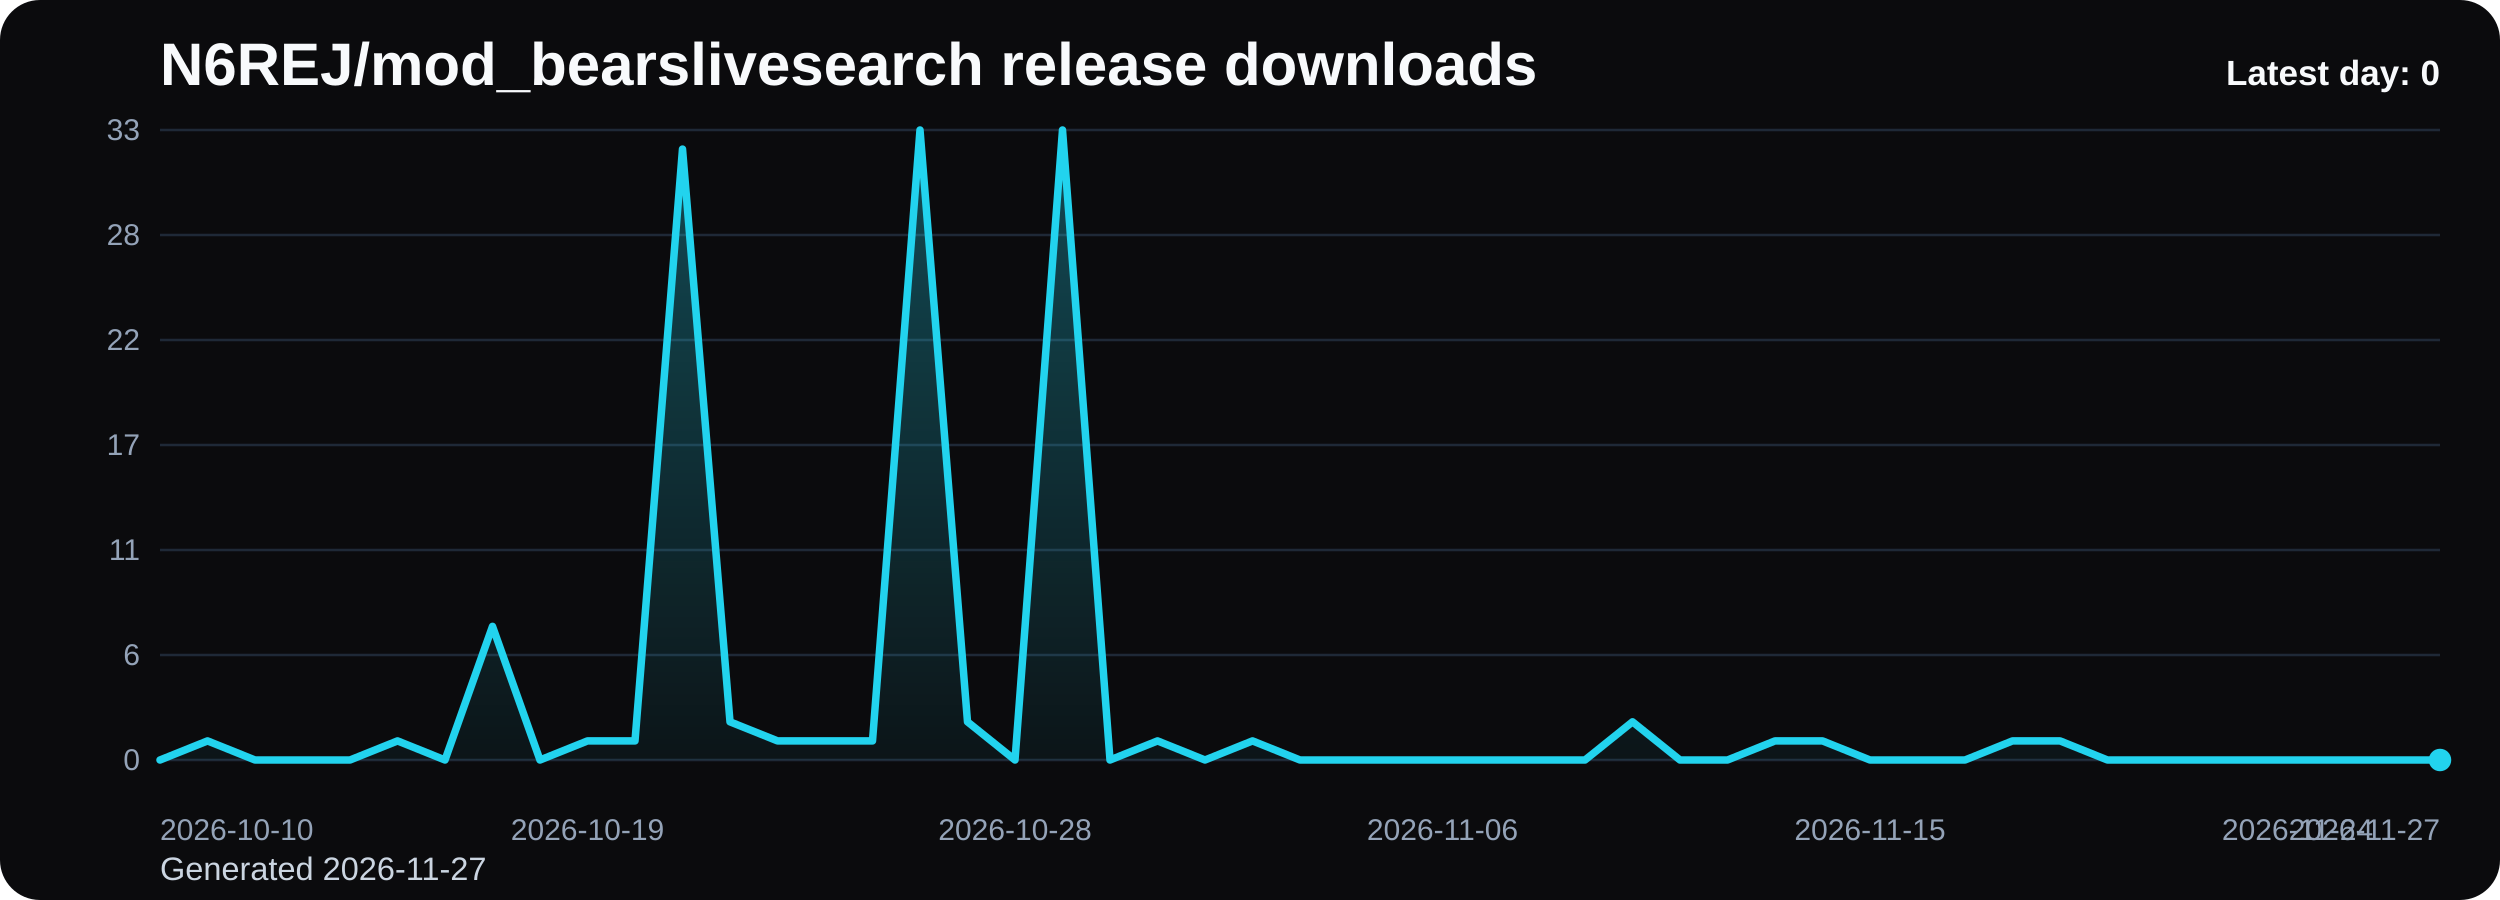
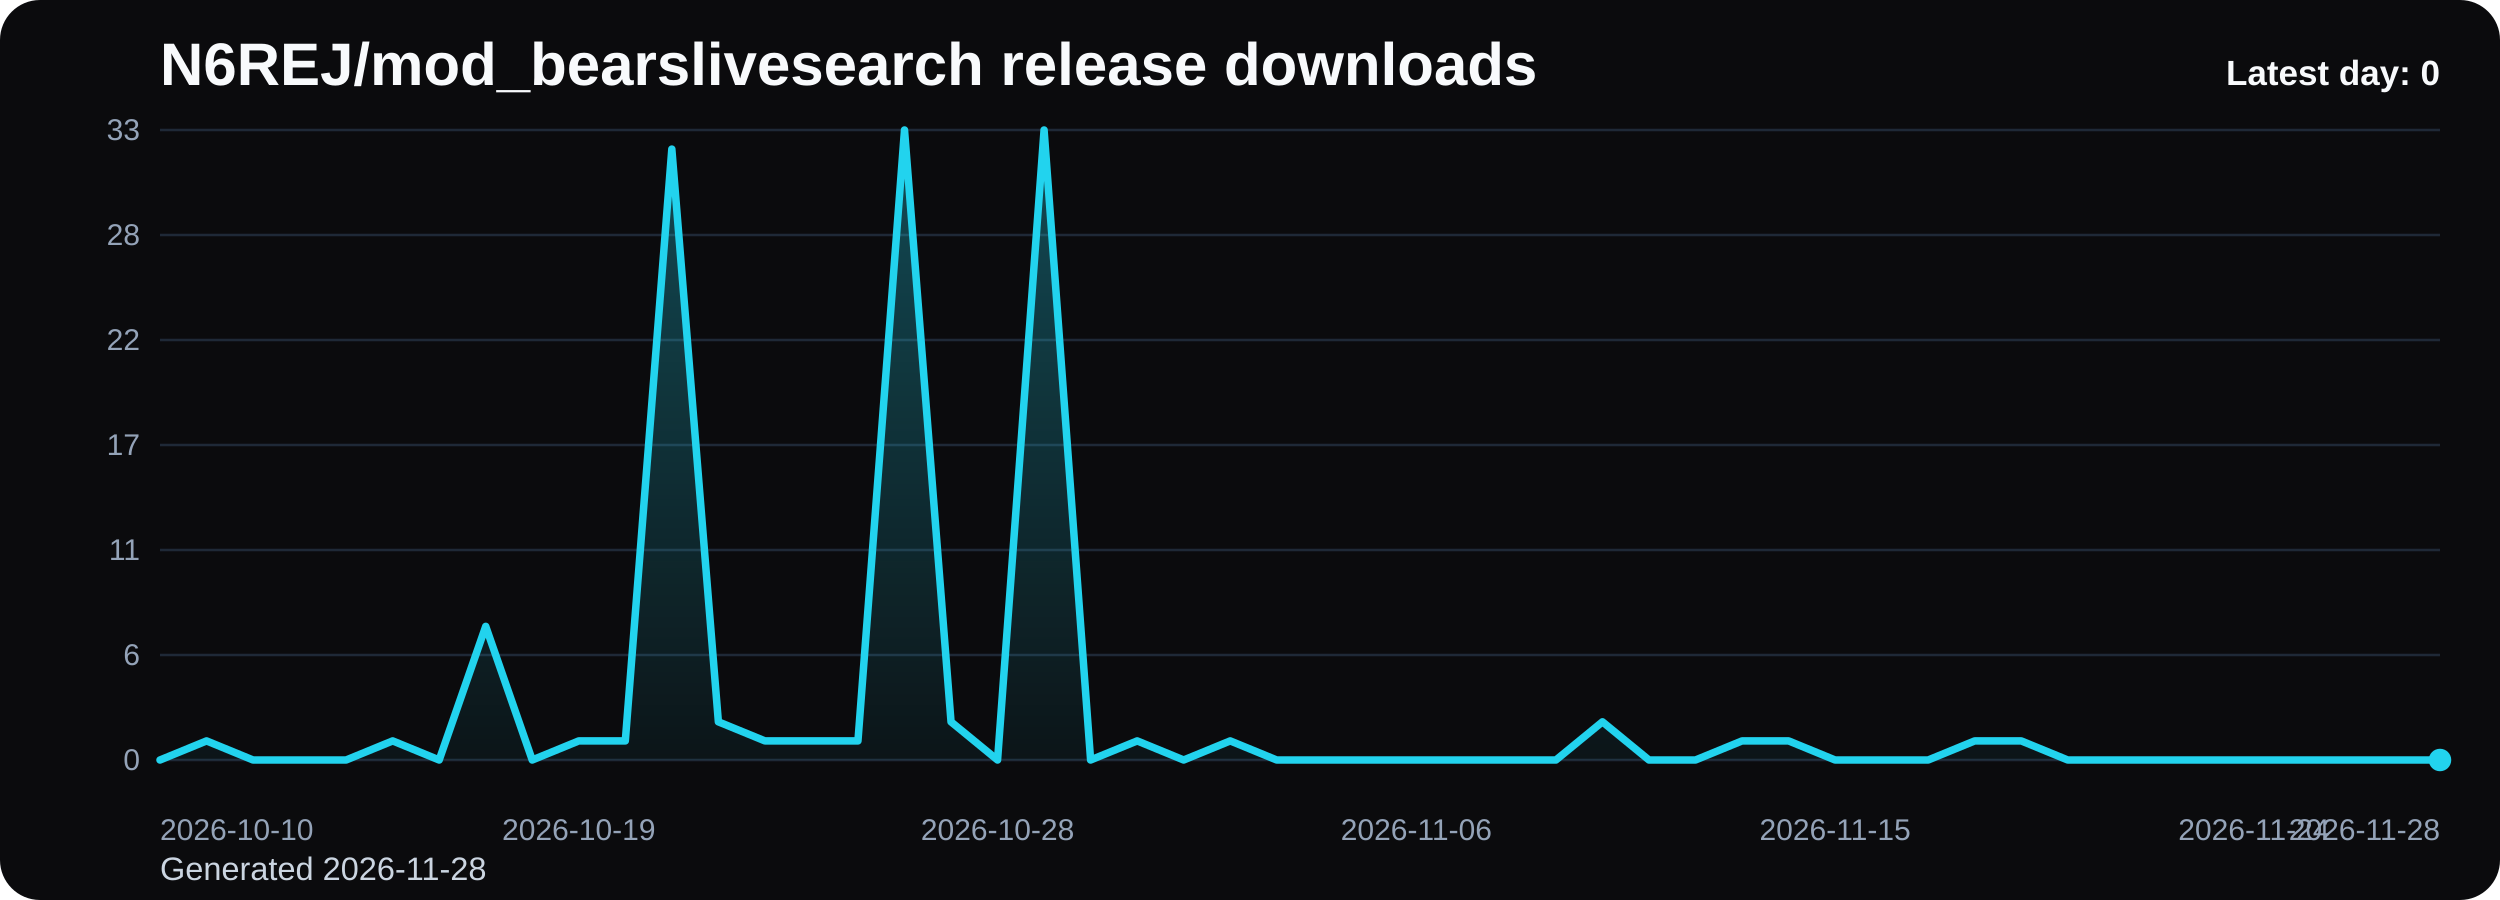
<svg xmlns="http://www.w3.org/2000/svg" viewBox="0 0 1000 360" role="img" aria-label="N6REJ/mod_bearslivesearch release downloads chart">
  <defs>
    <linearGradient id="fill-daily-black" x1="0" y1="0" x2="0" y2="1">
      <stop offset="0%" stop-color="#22d3ee" stop-opacity="0.32" />
      <stop offset="100%" stop-color="#22d3ee" stop-opacity="0.05" />
    </linearGradient>
    <style>
      .bg { fill: #0b0b0d; }
      .title { font: 700 24px Arial, sans-serif; fill: #f8fafc; }
      .sub { font: 400 13px Arial, sans-serif; fill: #cbd5e1; }
      .grid { stroke: #1f2937; stroke-width: 1; }
      .axis { font: 400 12px Arial, sans-serif; fill: #94a3b8; }
      .line { fill: none; stroke: #22d3ee; stroke-width: 3; stroke-linecap: round; stroke-linejoin: round; }
      .dot { fill: #22d3ee; }
      .value { font: 600 11px Arial, sans-serif; fill: #cbd5e1; }
      .latest { font: 700 14px Arial, sans-serif; fill: #f8fafc; }
    </style>
  </defs>
  <rect class="bg" x="0" y="0" width="1000" height="360" rx="16" />
  <text class="title" x="64" y="34">N6REJ/mod_bearslivesearch release downloads</text>
-   <text class="sub" x="64" y="352">Generated 2026-11-27</text>
+   <text class="sub" x="64" y="352">Generated 2026-11-28</text>
  <line x1="64" y1="52.00" x2="976" y2="52.00" class="grid" />
  <text x="56" y="56.00" text-anchor="end" class="axis">33</text>
  <line x1="64" y1="94.00" x2="976" y2="94.00" class="grid" />
  <text x="56" y="98.00" text-anchor="end" class="axis">28</text>
  <line x1="64" y1="136.00" x2="976" y2="136.00" class="grid" />
  <text x="56" y="140.00" text-anchor="end" class="axis">22</text>
  <line x1="64" y1="178.00" x2="976" y2="178.00" class="grid" />
  <text x="56" y="182.00" text-anchor="end" class="axis">17</text>
  <line x1="64" y1="220.00" x2="976" y2="220.00" class="grid" />
  <text x="56" y="224.00" text-anchor="end" class="axis">11</text>
  <line x1="64" y1="262.00" x2="976" y2="262.00" class="grid" />
  <text x="56" y="266.00" text-anchor="end" class="axis">6</text>
  <line x1="64" y1="304.00" x2="976" y2="304.00" class="grid" />
  <text x="56" y="308.00" text-anchor="end" class="axis">0</text>
-   <path d="M 64.00 304 L 64.00 304.00 L 83.00 296.36 L 102.00 304.00 L 121.00 304.00 L 140.00 304.00 L 159.00 296.36 L 178.00 304.00 L 197.00 250.55 L 216.00 304.00 L 235.00 296.36 L 254.00 296.36 L 273.00 59.64 L 292.00 288.73 L 311.00 296.36 L 330.00 296.36 L 349.00 296.36 L 368.00 52.00 L 387.00 288.73 L 406.00 304.00 L 425.00 52.00 L 444.00 304.00 L 463.00 296.36 L 482.00 304.00 L 501.00 296.36 L 520.00 304.00 L 539.00 304.00 L 558.00 304.00 L 577.00 304.00 L 596.00 304.00 L 615.00 304.00 L 634.00 304.00 L 653.00 288.73 L 672.00 304.00 L 691.00 304.00 L 710.00 296.36 L 729.00 296.36 L 748.00 304.00 L 767.00 304.00 L 786.00 304.00 L 805.00 296.36 L 824.00 296.36 L 843.00 304.00 L 862.00 304.00 L 881.00 304.00 L 900.00 304.00 L 919.00 304.00 L 938.00 304.00 L 957.00 304.00 L 976.00 304.00 L 976.00 304 Z" fill="url(#fill-daily-black)" />
-   <polyline class="line" points="64.00,304.00 83.00,296.36 102.00,304.00 121.00,304.00 140.00,304.00 159.00,296.36 178.00,304.00 197.00,250.55 216.00,304.00 235.00,296.36 254.00,296.36 273.00,59.64 292.00,288.73 311.00,296.36 330.00,296.36 349.00,296.36 368.00,52.00 387.00,288.73 406.00,304.00 425.00,52.00 444.00,304.00 463.00,296.36 482.00,304.00 501.00,296.36 520.00,304.00 539.00,304.00 558.00,304.00 577.00,304.00 596.00,304.00 615.00,304.00 634.00,304.00 653.00,288.73 672.00,304.00 691.00,304.00 710.00,296.36 729.00,296.36 748.00,304.00 767.00,304.00 786.00,304.00 805.00,296.36 824.00,296.36 843.00,304.00 862.00,304.00 881.00,304.00 900.00,304.00 919.00,304.00 938.00,304.00 957.00,304.00 976.00,304.00" />
+   <path d="M 64.00 304 L 64.00 304.00 L 82.61 296.36 L 101.22 304.00 L 119.84 304.00 L 138.45 304.00 L 157.06 296.36 L 175.67 304.00 L 194.29 250.55 L 212.90 304.00 L 231.51 296.36 L 250.12 296.36 L 268.73 59.64 L 287.35 288.73 L 305.96 296.36 L 324.57 296.36 L 343.18 296.36 L 361.80 52.00 L 380.41 288.73 L 399.02 304.00 L 417.63 52.00 L 436.24 304.00 L 454.86 296.36 L 473.47 304.00 L 492.08 296.36 L 510.69 304.00 L 529.31 304.00 L 547.92 304.00 L 566.53 304.00 L 585.14 304.00 L 603.76 304.00 L 622.37 304.00 L 640.98 288.73 L 659.59 304.00 L 678.20 304.00 L 696.82 296.36 L 715.43 296.36 L 734.04 304.00 L 752.65 304.00 L 771.27 304.00 L 789.88 296.36 L 808.49 296.36 L 827.10 304.00 L 845.71 304.00 L 864.33 304.00 L 882.94 304.00 L 901.55 304.00 L 920.16 304.00 L 938.78 304.00 L 957.39 304.00 L 976.00 304.00 L 976.00 304 Z" fill="url(#fill-daily-black)" />
+   <polyline class="line" points="64.00,304.00 82.61,296.36 101.22,304.00 119.84,304.00 138.45,304.00 157.06,296.36 175.67,304.00 194.29,250.55 212.90,304.00 231.51,296.36 250.12,296.36 268.73,59.64 287.35,288.73 305.96,296.36 324.57,296.36 343.18,296.36 361.80,52.00 380.41,288.73 399.02,304.00 417.63,52.00 436.24,304.00 454.86,296.36 473.47,304.00 492.08,296.36 510.69,304.00 529.31,304.00 547.92,304.00 566.53,304.00 585.14,304.00 603.76,304.00 622.37,304.00 640.98,288.73 659.59,304.00 678.20,304.00 696.82,296.36 715.43,296.36 734.04,304.00 752.65,304.00 771.27,304.00 789.88,296.36 808.49,296.36 827.10,304.00 845.71,304.00 864.33,304.00 882.94,304.00 901.55,304.00 920.16,304.00 938.78,304.00 957.39,304.00 976.00,304.00" />
  <circle class="dot" cx="976.00" cy="304.00" r="4.5" />
  <text class="axis" x="64.00" y="336" text-anchor="start">2026-10-10</text>
-   <text class="axis" x="235.00" y="336" text-anchor="middle">2026-10-19</text>
-   <text class="axis" x="406.00" y="336" text-anchor="middle">2026-10-28</text>
-   <text class="axis" x="577.00" y="336" text-anchor="middle">2026-11-06</text>
-   <text class="axis" x="748.00" y="336" text-anchor="middle">2026-11-15</text>
-   <text class="axis" x="919.00" y="336" text-anchor="middle">2026-11-24</text>
-   <text class="axis" x="976.00" y="336" text-anchor="end">2026-11-27</text>
+   <text class="axis" x="231.51" y="336" text-anchor="middle">2026-10-19</text>
+   <text class="axis" x="399.02" y="336" text-anchor="middle">2026-10-28</text>
+   <text class="axis" x="566.53" y="336" text-anchor="middle">2026-11-06</text>
+   <text class="axis" x="734.04" y="336" text-anchor="middle">2026-11-15</text>
+   <text class="axis" x="901.55" y="336" text-anchor="middle">2026-11-24</text>
+   <text class="axis" x="976.00" y="336" text-anchor="end">2026-11-28</text>
  <text class="latest" x="976" y="34" text-anchor="end">Latest day: 0</text>
</svg>
